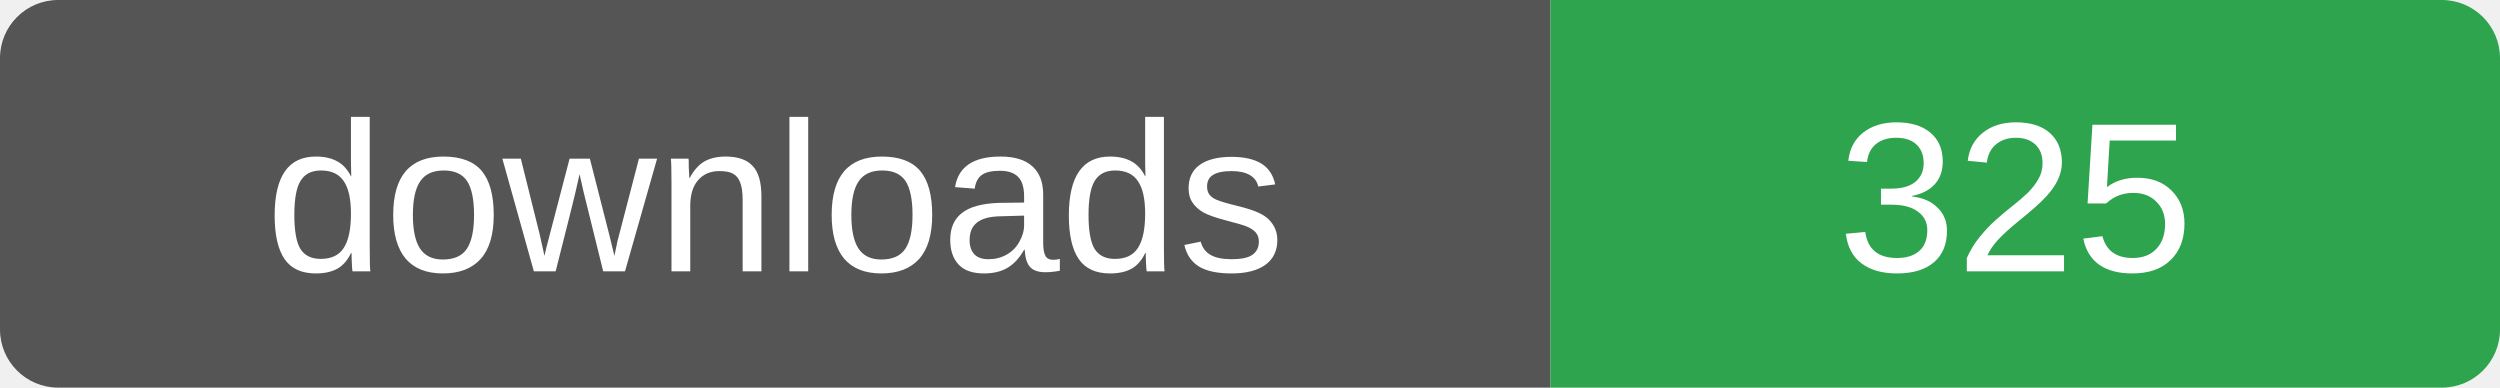
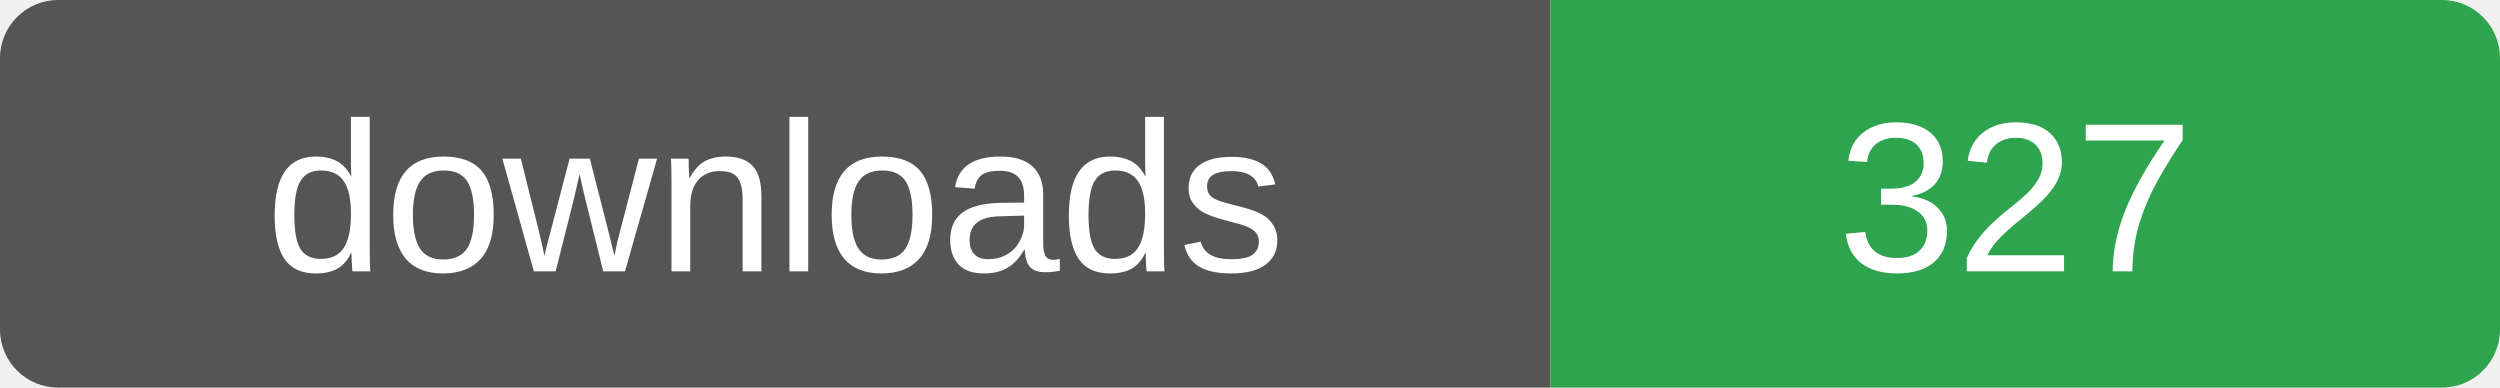
- <svg xmlns="http://www.w3.org/2000/svg" width="129" height="20" role="img" aria-label="downloads: 325">
+ <svg xmlns="http://www.w3.org/2000/svg" width="129" height="20" role="img" aria-label="downloads: 327">
  <clipPath id="r">
    <rect width="129" height="20" rx="3" />
  </clipPath>
  <g clip-path="url(#r)">
    <rect width="80" height="20" fill="#555" />
    <rect x="80" width="49" height="20" fill="#2ea44f" />
  </g>
  <g fill="#fff" font-family="Verdana,Arial,sans-serif" font-size="11" text-anchor="middle">
    <text x="40" y="14">downloads</text>
-     <text x="104" y="14">325</text>
+     <text x="104" y="14">327</text>
  </g>
</svg>
